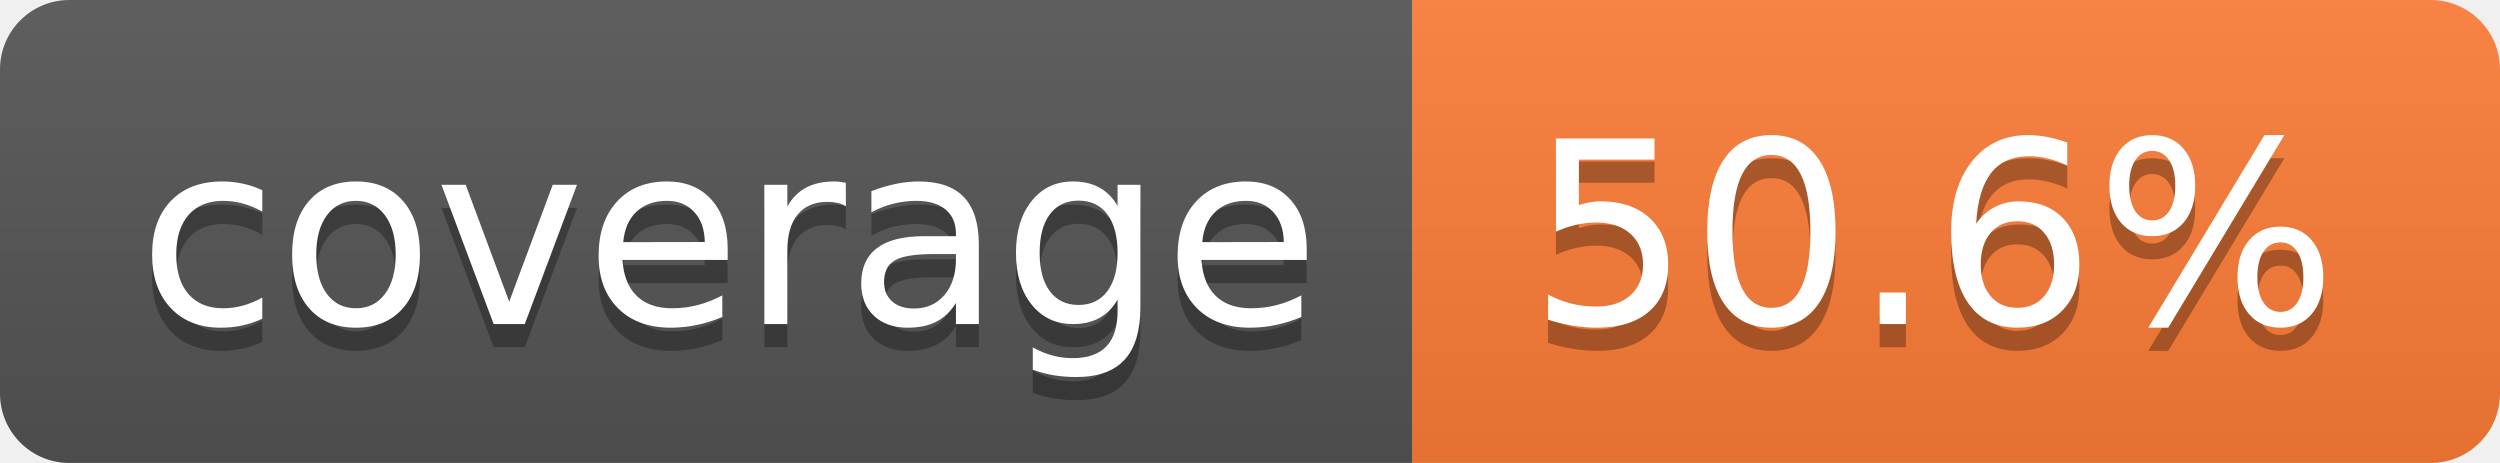
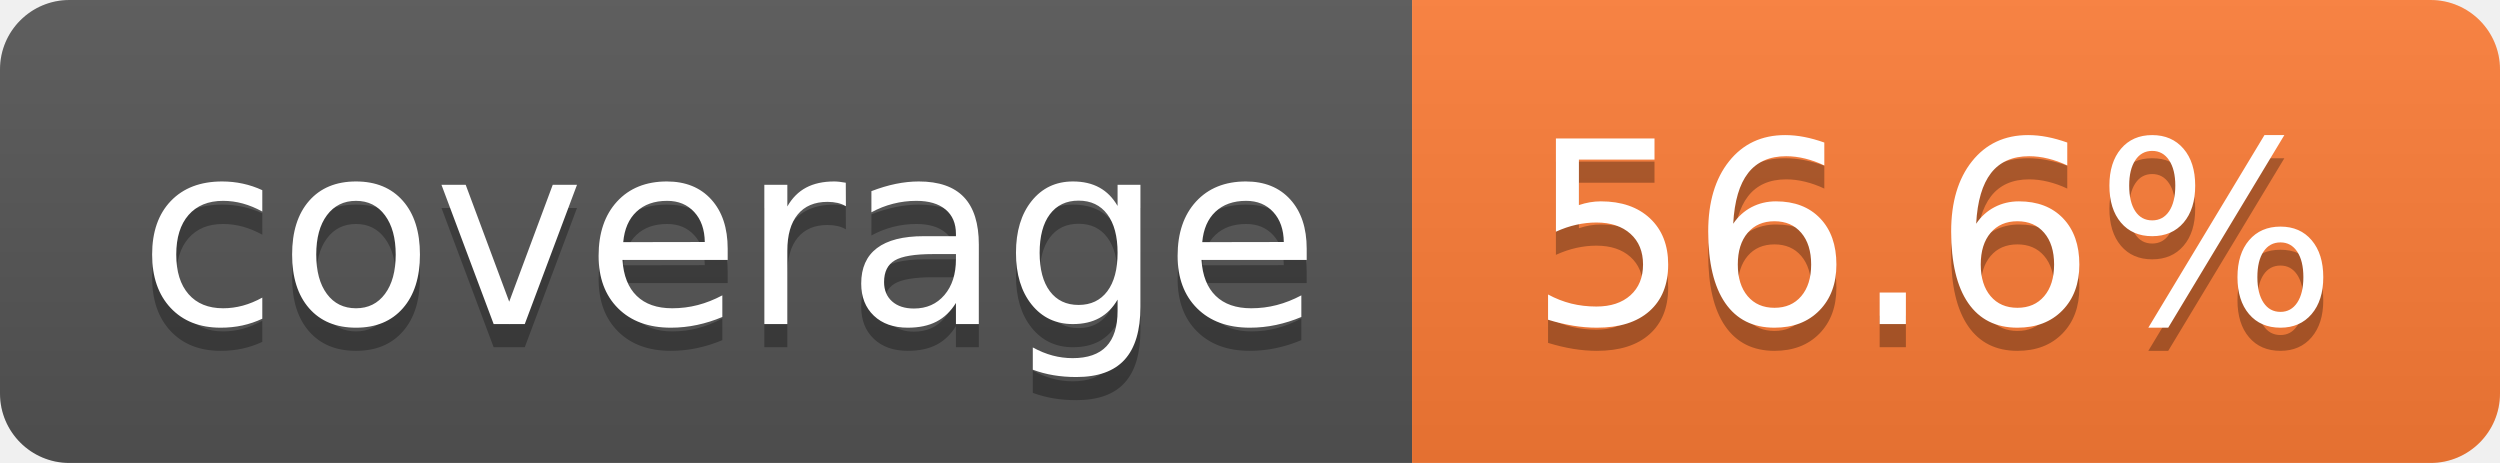
- <svg xmlns="http://www.w3.org/2000/svg" width="108" height="20" role="img" aria-label="coverage: 50.6%">
+ <svg xmlns="http://www.w3.org/2000/svg" width="108" height="20" role="img" aria-label="coverage: 56.6%">
  <linearGradient id="s" x2="0" y2="100%">
    <stop offset="0" stop-color="#bbb" stop-opacity=".1" />
    <stop offset="1" stop-opacity=".1" />
  </linearGradient>
  <clipPath id="r">
    <rect width="108" height="20" rx="3" fill="#fff" />
  </clipPath>
  <g clip-path="url(#r)">
    <rect width="61" height="20" fill="#555" />
    <rect x="61" width="47" height="20" fill="#fe7d37" />
    <rect width="108" height="20" fill="url(#s)" />
  </g>
  <g fill="#fff" text-anchor="middle" font-family="Verdana,Geneva,DejaVu Sans,sans-serif" text-rendering="geometricPrecision" font-size="110">
    <text aria-hidden="true" x="315" y="150" fill="#010101" fill-opacity=".3" transform="scale(.1)" textLength="510">coverage</text>
    <text x="315" y="140" transform="scale(.1)" fill="#fff" textLength="510">coverage</text>
-     <text aria-hidden="true" x="835" y="150" fill="#010101" fill-opacity=".3" transform="scale(.1)" textLength="370">50.6%</text>
-     <text x="835" y="140" transform="scale(.1)" fill="#fff" textLength="370">50.6%</text>
+     <text aria-hidden="true" x="835" y="150" fill="#010101" fill-opacity=".3" transform="scale(.1)" textLength="370">56.6%</text>
+     <text x="835" y="140" transform="scale(.1)" fill="#fff" textLength="370">56.6%</text>
  </g>
</svg>
